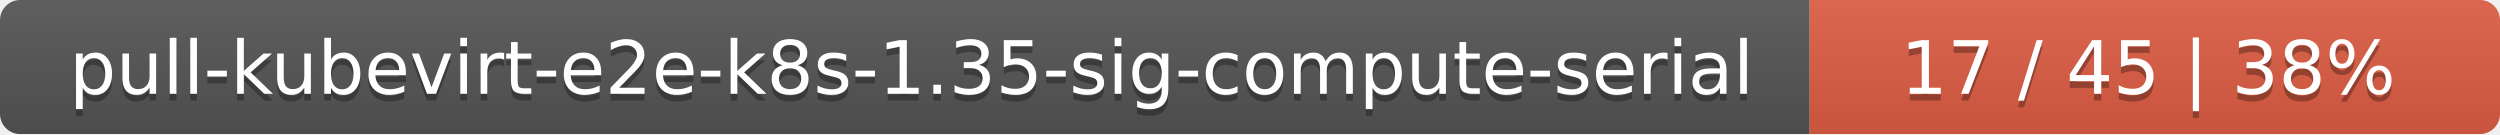
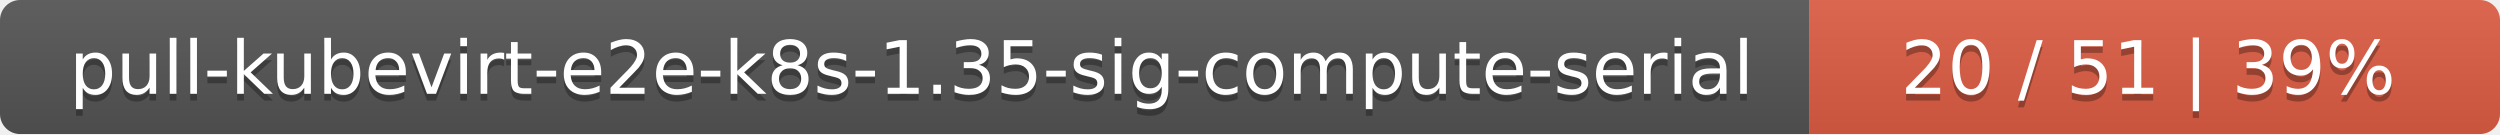
<svg xmlns="http://www.w3.org/2000/svg" width="373" height="20">
  <linearGradient id="smooth" x2="0" y2="100%">
    <stop offset="0" stop-color="#bbb" stop-opacity=".1" />
    <stop offset="1" stop-opacity=".1" />
  </linearGradient>
  <mask id="round">
    <rect width="373" height="20" rx="3" fill="#fff" />
  </mask>
  <g mask="url(#round)">
    <rect width="270" height="20" fill="#555" />
    <rect x="270" width="103" height="20" fill="#e05d44" />
    <rect width="373" height="20" fill="url(#smooth)" />
  </g>
  <g fill="#fff" text-anchor="middle" font-family="DejaVu Sans,Verdana,Geneva,sans-serif" font-size="11">
    <text x="136" y="15" fill="#010101" fill-opacity=".3">pull-kubevirt-e2e-k8s-1.35-sig-compute-serial</text>
    <text x="136" y="14">pull-kubevirt-e2e-k8s-1.35-sig-compute-serial</text>
-     <text x="320.5" y="15" fill="#010101" fill-opacity=".3">17 / 45    |    38%</text>
-     <text x="320.5" y="14">17 / 45    |    38%</text>
+     <text x="320.5" y="15" fill="#010101" fill-opacity=".3">20 / 51    |    39%</text>
+     <text x="320.5" y="14">20 / 51    |    39%</text>
  </g>
</svg>
